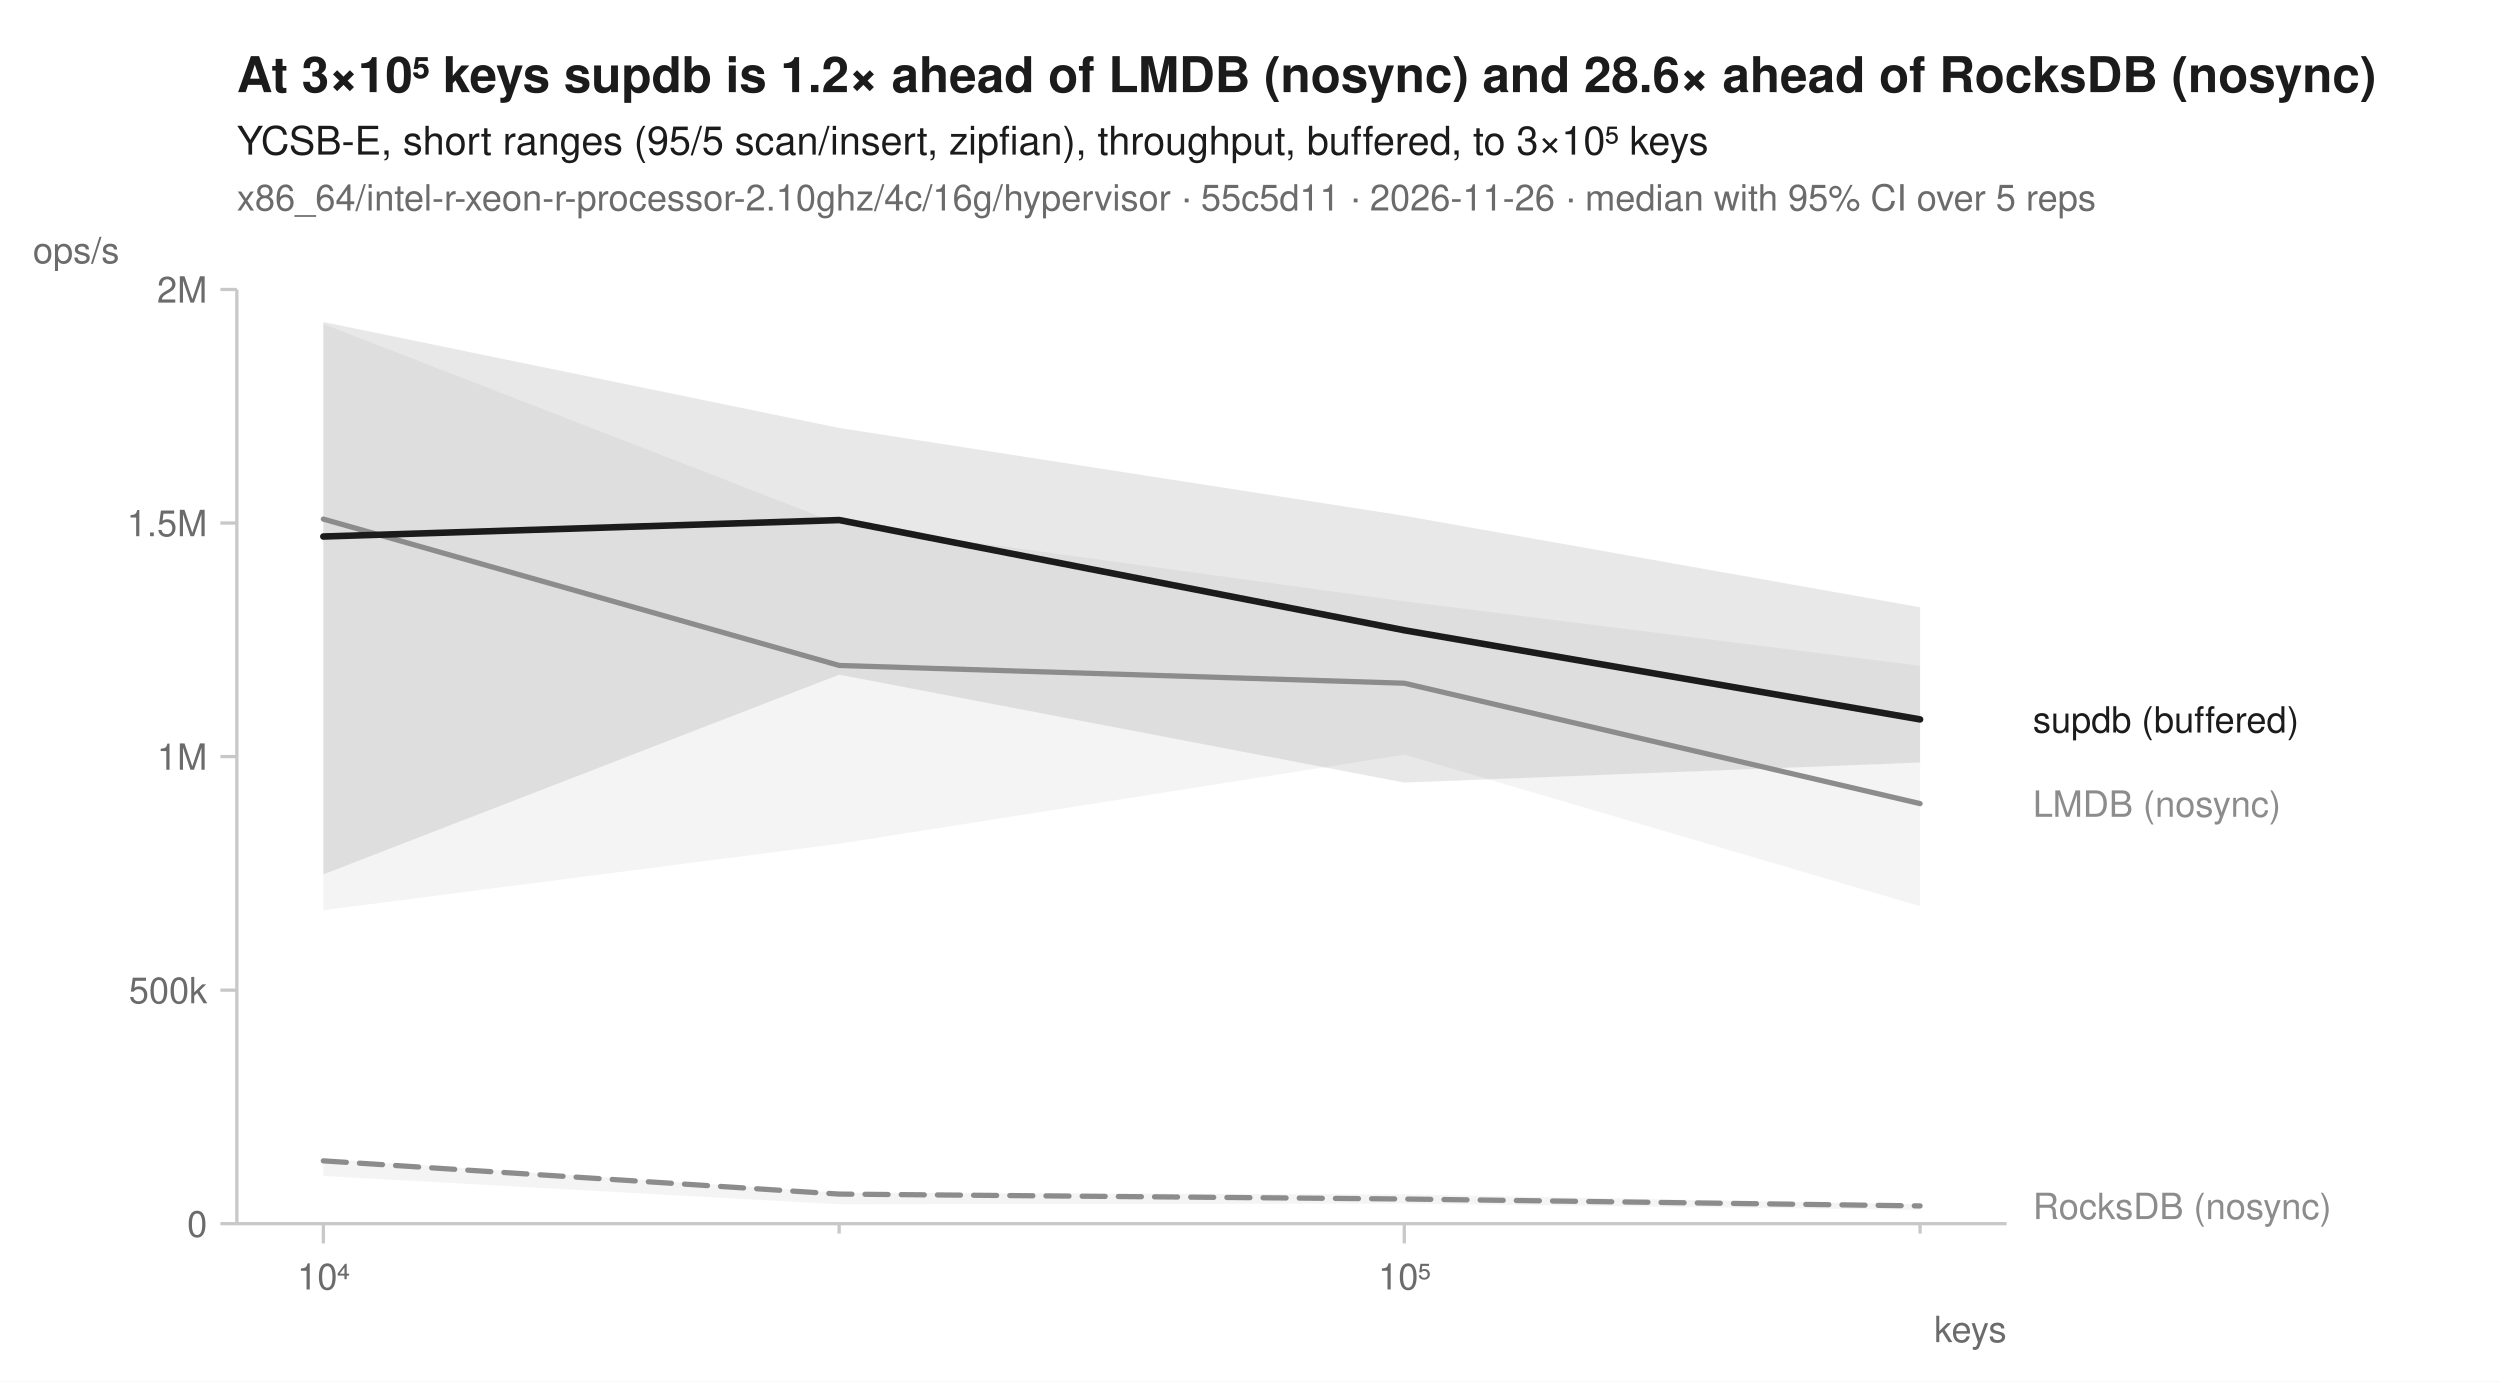
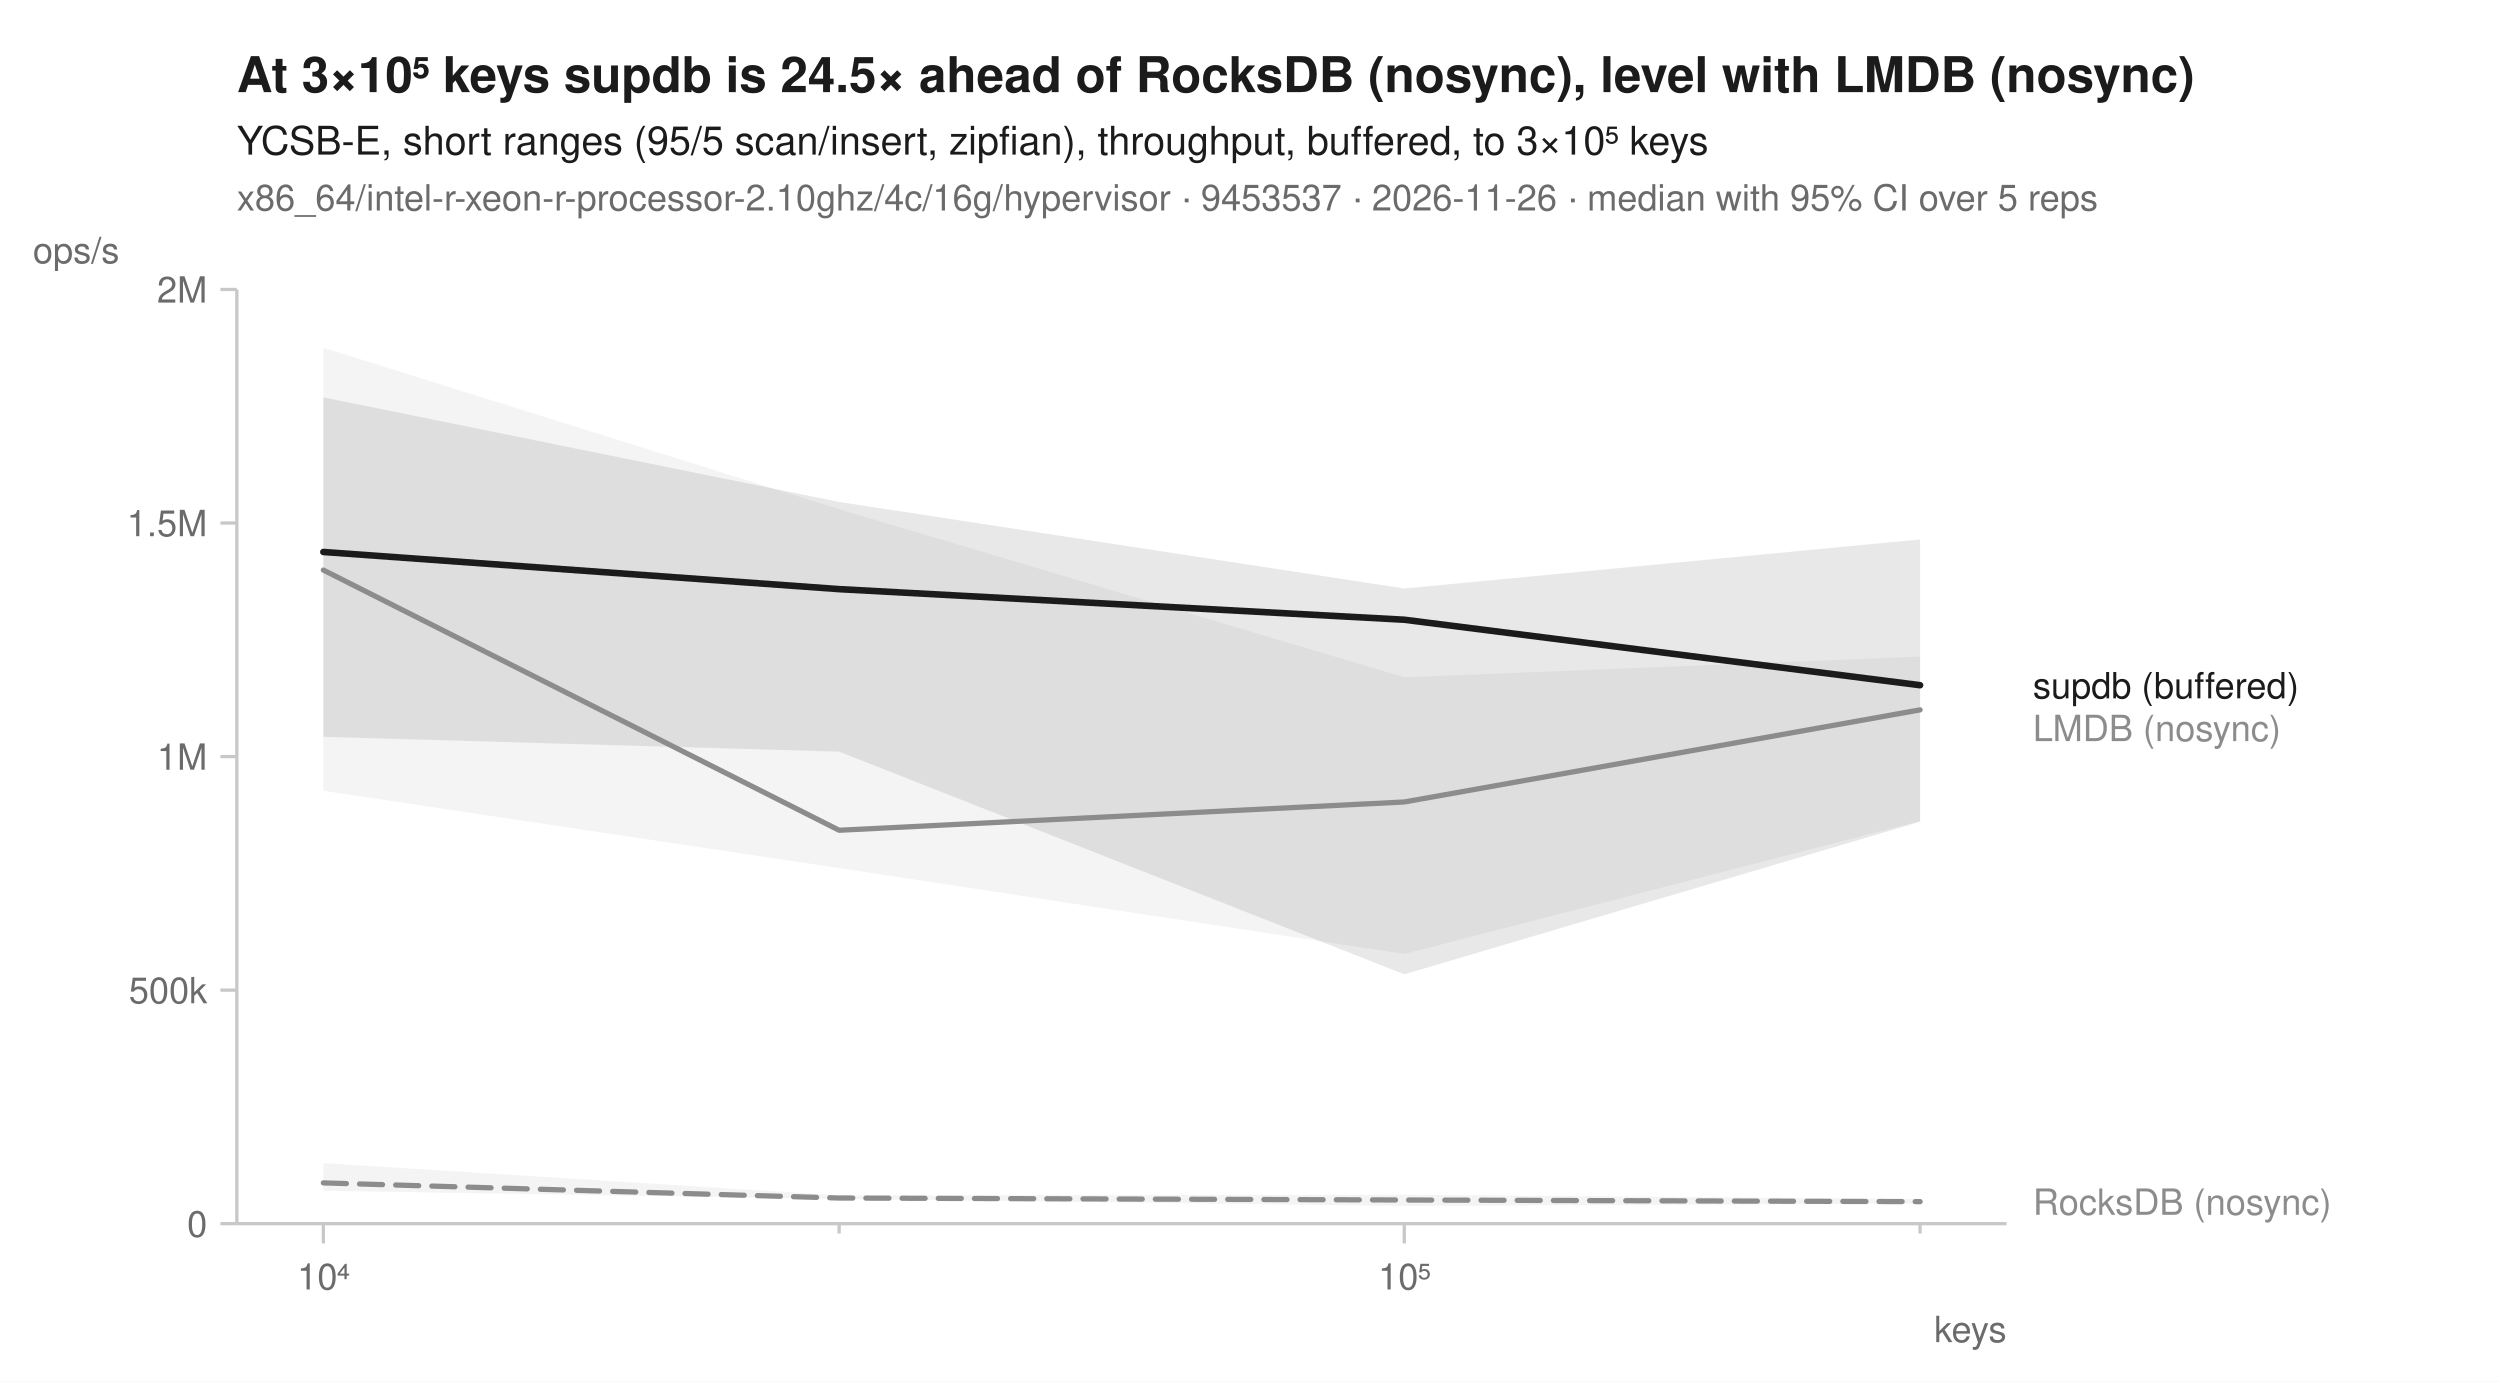
<svg xmlns="http://www.w3.org/2000/svg" width="760" height="420" viewBox="0 0 760 420" font-family="-apple-system, BlinkMacSystemFont, 'Segoe UI', Helvetica, Arial, sans-serif" fill="#1b1b1b">
  <rect width="760" height="420" fill="white" />
-   <text x="72" y="28" font-size="15" font-weight="600">At 3×10⁵ keys supdb is 1.2× ahead of LMDB (nosync) and 28.6× ahead of RocksDB (nosync)</text>
+   <text x="72" y="28" font-size="15" font-weight="600">At 3×10⁵ keys supdb is 24.5× ahead of RocksDB (nosync), level with LMDB (nosync)</text>
  <text x="72" y="47" font-size="12">YCSB-E, short ranges (95/5 scan/insert, zipfian), throughput, buffered, to 3×10⁵ keys</text>
-   <text x="72" y="64" font-size="11" fill="#6b6b6b">x86_64/intel-r-xeon-r-processor-2.10ghz/4c/16g/hypervisor · 55c5d11 · 2026-11-26 · median with 95% CI over 5 reps</text>
+   <text x="72" y="64" font-size="11" fill="#6b6b6b">x86_64/intel-r-xeon-r-processor-2.10ghz/4c/16g/hypervisor · 9453537 · 2026-11-26 · median with 95% CI over 5 reps</text>
  <line x1="72" y1="372" x2="610" y2="372" stroke="#c8c8c8" stroke-width="1" />
  <line x1="72" y1="88" x2="72" y2="372" stroke="#c8c8c8" stroke-width="1" />
  <line x1="98.3" y1="372" x2="98.3" y2="378" stroke="#c8c8c8" stroke-width="1" />
  <text x="98.3" y="392" font-size="11" text-anchor="middle" fill="#6b6b6b">10⁴</text>
  <line x1="255.1" y1="372" x2="255.1" y2="375" stroke="#c8c8c8" stroke-width="1" />
  <line x1="426.9" y1="372" x2="426.9" y2="378" stroke="#c8c8c8" stroke-width="1" />
  <text x="426.9" y="392" font-size="11" text-anchor="middle" fill="#6b6b6b">10⁵</text>
  <line x1="583.7" y1="372" x2="583.7" y2="375" stroke="#c8c8c8" stroke-width="1" />
  <text x="610" y="408" font-size="11" text-anchor="end" fill="#6b6b6b">keys</text>
  <line x1="67" y1="372.0" x2="72" y2="372.0" stroke="#c8c8c8" stroke-width="1" />
  <text x="63" y="376.0" font-size="11" text-anchor="end" fill="#6b6b6b">0</text>
  <line x1="67" y1="301.0" x2="72" y2="301.0" stroke="#c8c8c8" stroke-width="1" />
  <text x="63" y="305.0" font-size="11" text-anchor="end" fill="#6b6b6b">500k</text>
  <line x1="67" y1="230.0" x2="72" y2="230.0" stroke="#c8c8c8" stroke-width="1" />
  <text x="63" y="234.0" font-size="11" text-anchor="end" fill="#6b6b6b">1M</text>
  <line x1="67" y1="159.0" x2="72" y2="159.0" stroke="#c8c8c8" stroke-width="1" />
  <text x="63" y="163.0" font-size="11" text-anchor="end" fill="#6b6b6b">1.5M</text>
  <line x1="67" y1="88.0" x2="72" y2="88.0" stroke="#c8c8c8" stroke-width="1" />
  <text x="63" y="92.0" font-size="11" text-anchor="end" fill="#6b6b6b">2M</text>
  <text x="10" y="80" font-size="11" text-anchor="start" fill="#6b6b6b">ops/s</text>
-   <path d="M98.3,352.3 L255.1,362.6 L426.9,363.1 L583.7,366.1 L583.7,367.8 L426.9,365.9 L255.1,366.1 L98.3,357.5 Z" fill="#8c8c8c" fill-opacity="0.10" />
-   <path d="M98.3,98.5 L255.1,159.3 L426.9,182.8 L583.7,202.4 L583.7,275.5 L426.9,229.4 L255.1,256.5 L98.3,276.7 Z" fill="#8c8c8c" fill-opacity="0.10" />
-   <path d="M98.3,97.9 L255.1,130.1 L426.9,156.8 L583.7,184.6 L583.7,231.8 L426.9,237.9 L255.1,205.1 L98.3,265.8 Z" fill="#1b1b1b" fill-opacity="0.10" />
-   <path d="M98.3,352.9 L255.1,363.0 L426.9,364.5 L583.7,366.6 " fill="none" stroke="#8c8c8c" stroke-width="1.6" stroke-linejoin="round" stroke-linecap="round" stroke-dasharray="7,4" />
-   <path d="M98.3,157.8 L255.1,202.3 L426.9,207.7 L583.7,244.3 " fill="none" stroke="#8c8c8c" stroke-width="1.6" stroke-linejoin="round" stroke-linecap="round" />
-   <path d="M98.3,163.1 L255.1,158.1 L426.9,191.6 L583.7,218.7 " fill="none" stroke="#1b1b1b" stroke-width="2" stroke-linejoin="round" stroke-linecap="round" />
-   <text x="618.0" y="222.7" font-size="11" fill="#1b1b1b">supdb (buffered)</text>
-   <text x="618.0" y="248.3" font-size="11" fill="#8c8c8c">LMDB (nosync)</text>
-   <text x="618.0" y="370.6" font-size="11" fill="#8c8c8c">RocksDB (nosync)</text>
+   <path d="M98.3,353.6 L255.1,363.4 L426.9,363.2 L583.7,364.5 L583.7,365.9 L426.9,366.6 L255.1,364.5 L98.3,362.0 Z" fill="#8c8c8c" fill-opacity="0.10" />
+   <path d="M98.3,105.7 L255.1,154.8 L426.9,205.9 L583.7,199.6 L583.7,249.6 L426.9,290.0 L255.1,263.9 L98.3,240.4 Z" fill="#8c8c8c" fill-opacity="0.10" />
+   <path d="M98.3,120.8 L255.1,152.6 L426.9,178.9 L583.7,164.0 L583.7,249.8 L426.9,296.2 L255.1,228.5 L98.3,224.0 Z" fill="#1b1b1b" fill-opacity="0.10" />
+   <path d="M98.3,359.6 L255.1,364.2 L426.9,364.8 L583.7,365.3 " fill="none" stroke="#8c8c8c" stroke-width="1.6" stroke-linejoin="round" stroke-linecap="round" stroke-dasharray="7,4" />
+   <path d="M98.3,173.3 L255.1,252.4 L426.9,243.8 L583.7,215.8 " fill="none" stroke="#8c8c8c" stroke-width="1.6" stroke-linejoin="round" stroke-linecap="round" />
+   <path d="M98.3,167.8 L255.1,179.1 L426.9,188.4 L583.7,208.3 " fill="none" stroke="#1b1b1b" stroke-width="2" stroke-linejoin="round" stroke-linecap="round" />
+   <text x="618.0" y="212.3" font-size="11" fill="#1b1b1b">supdb (buffered)</text>
+   <text x="618.0" y="225.3" font-size="11" fill="#8c8c8c">LMDB (nosync)</text>
+   <text x="618.0" y="369.3" font-size="11" fill="#8c8c8c">RocksDB (nosync)</text>
</svg>
